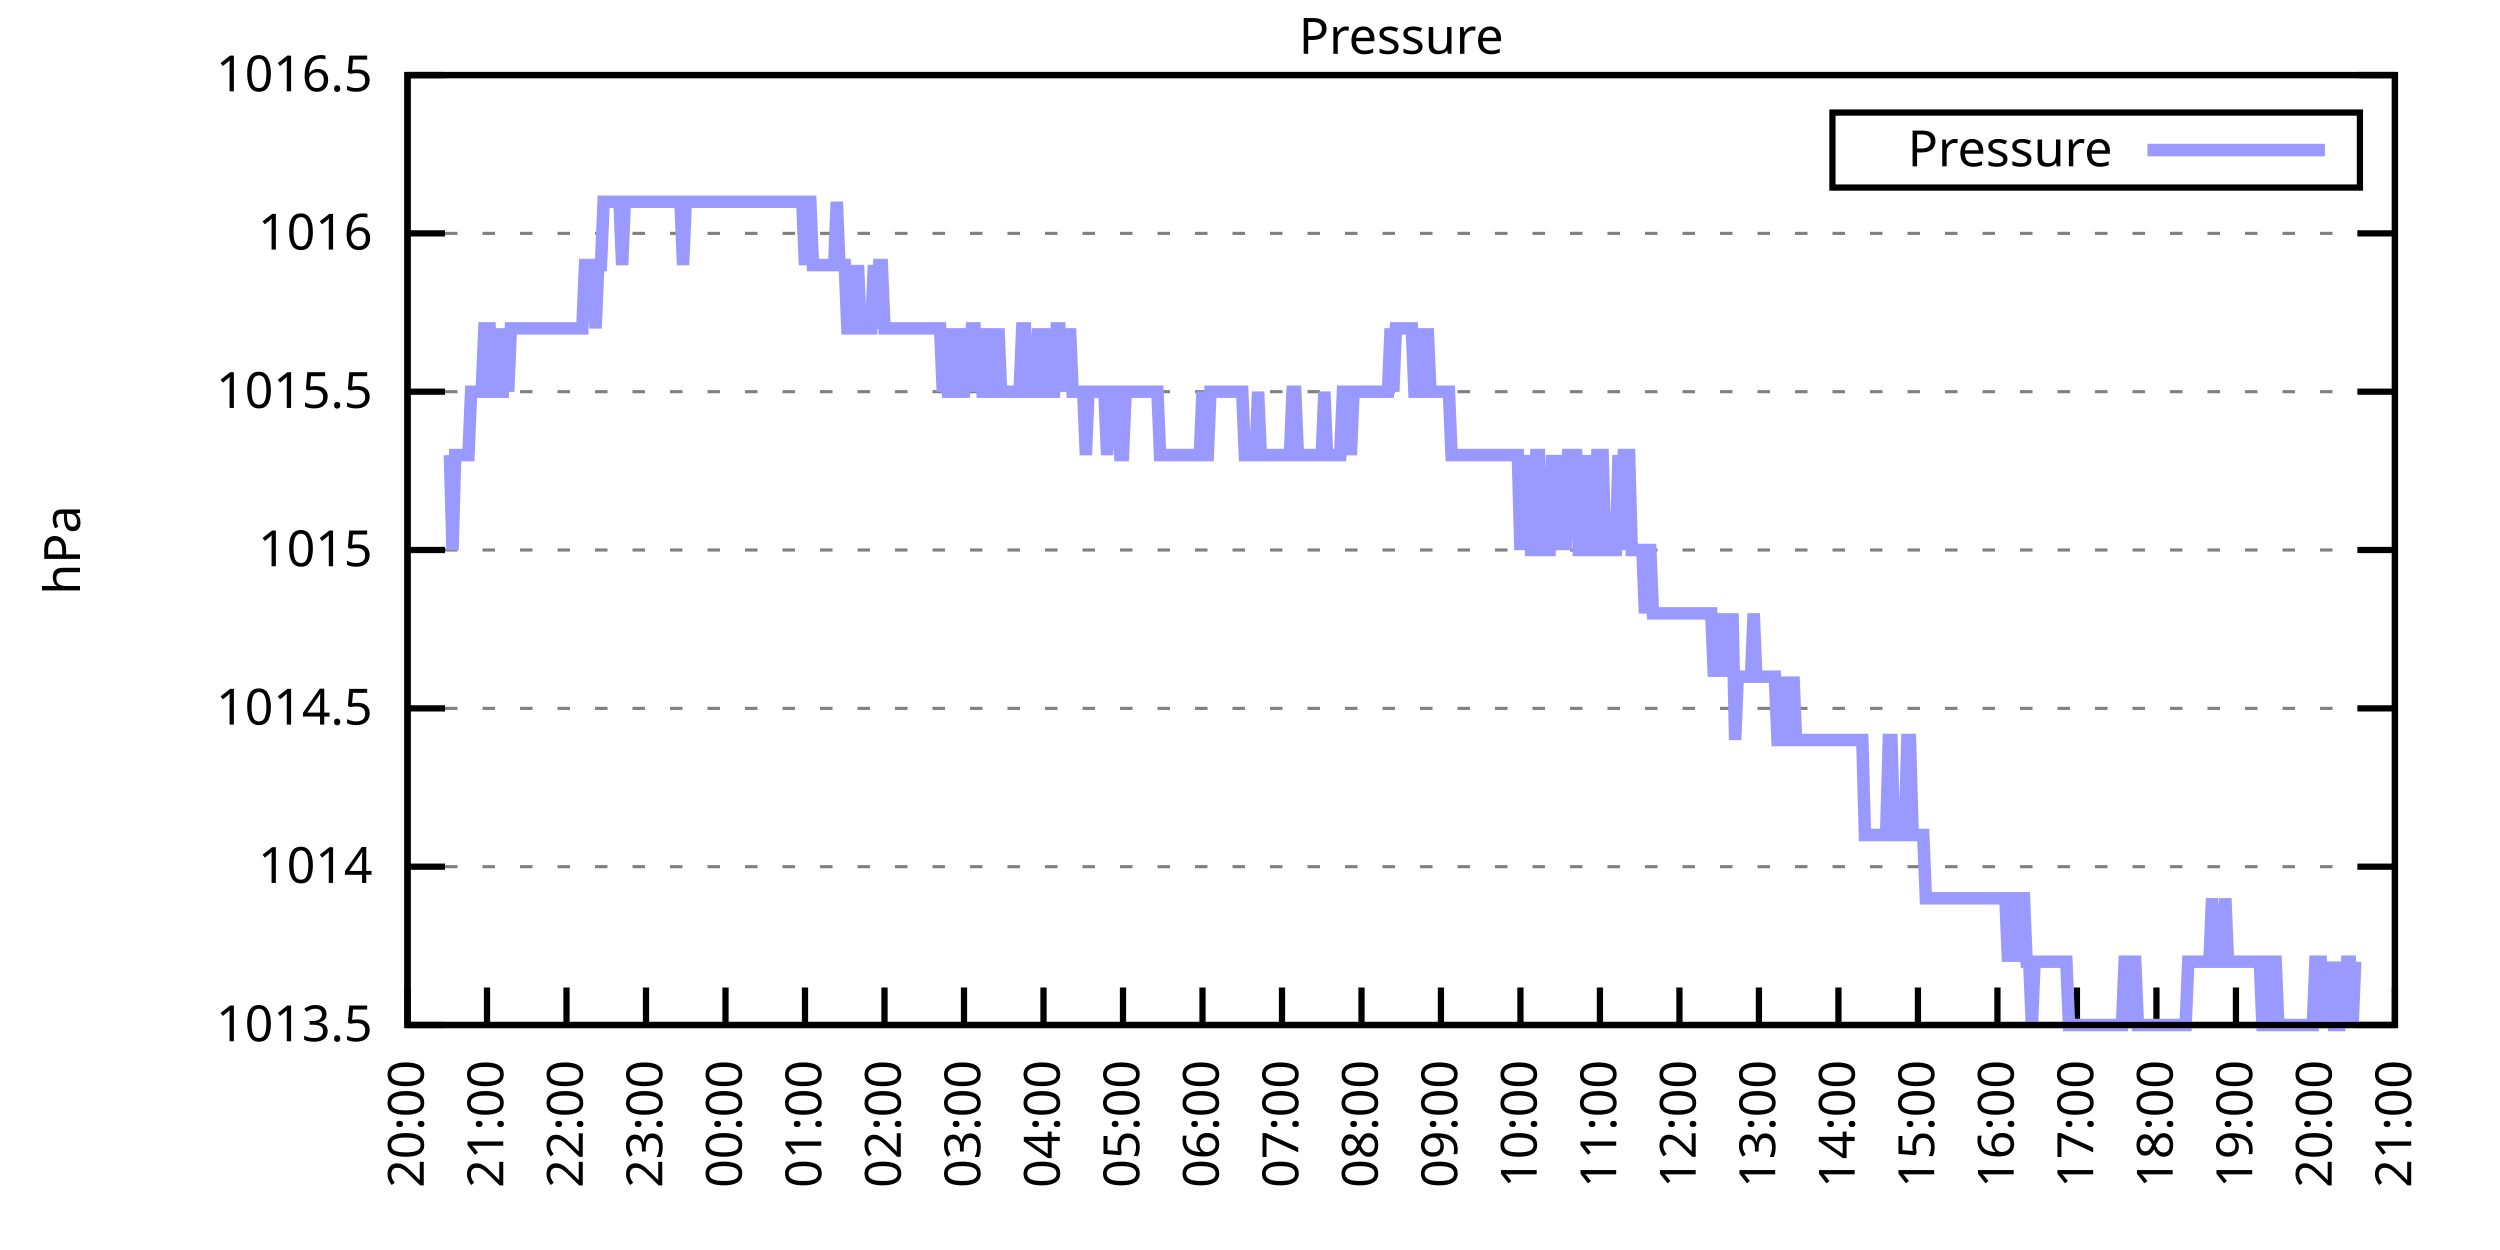
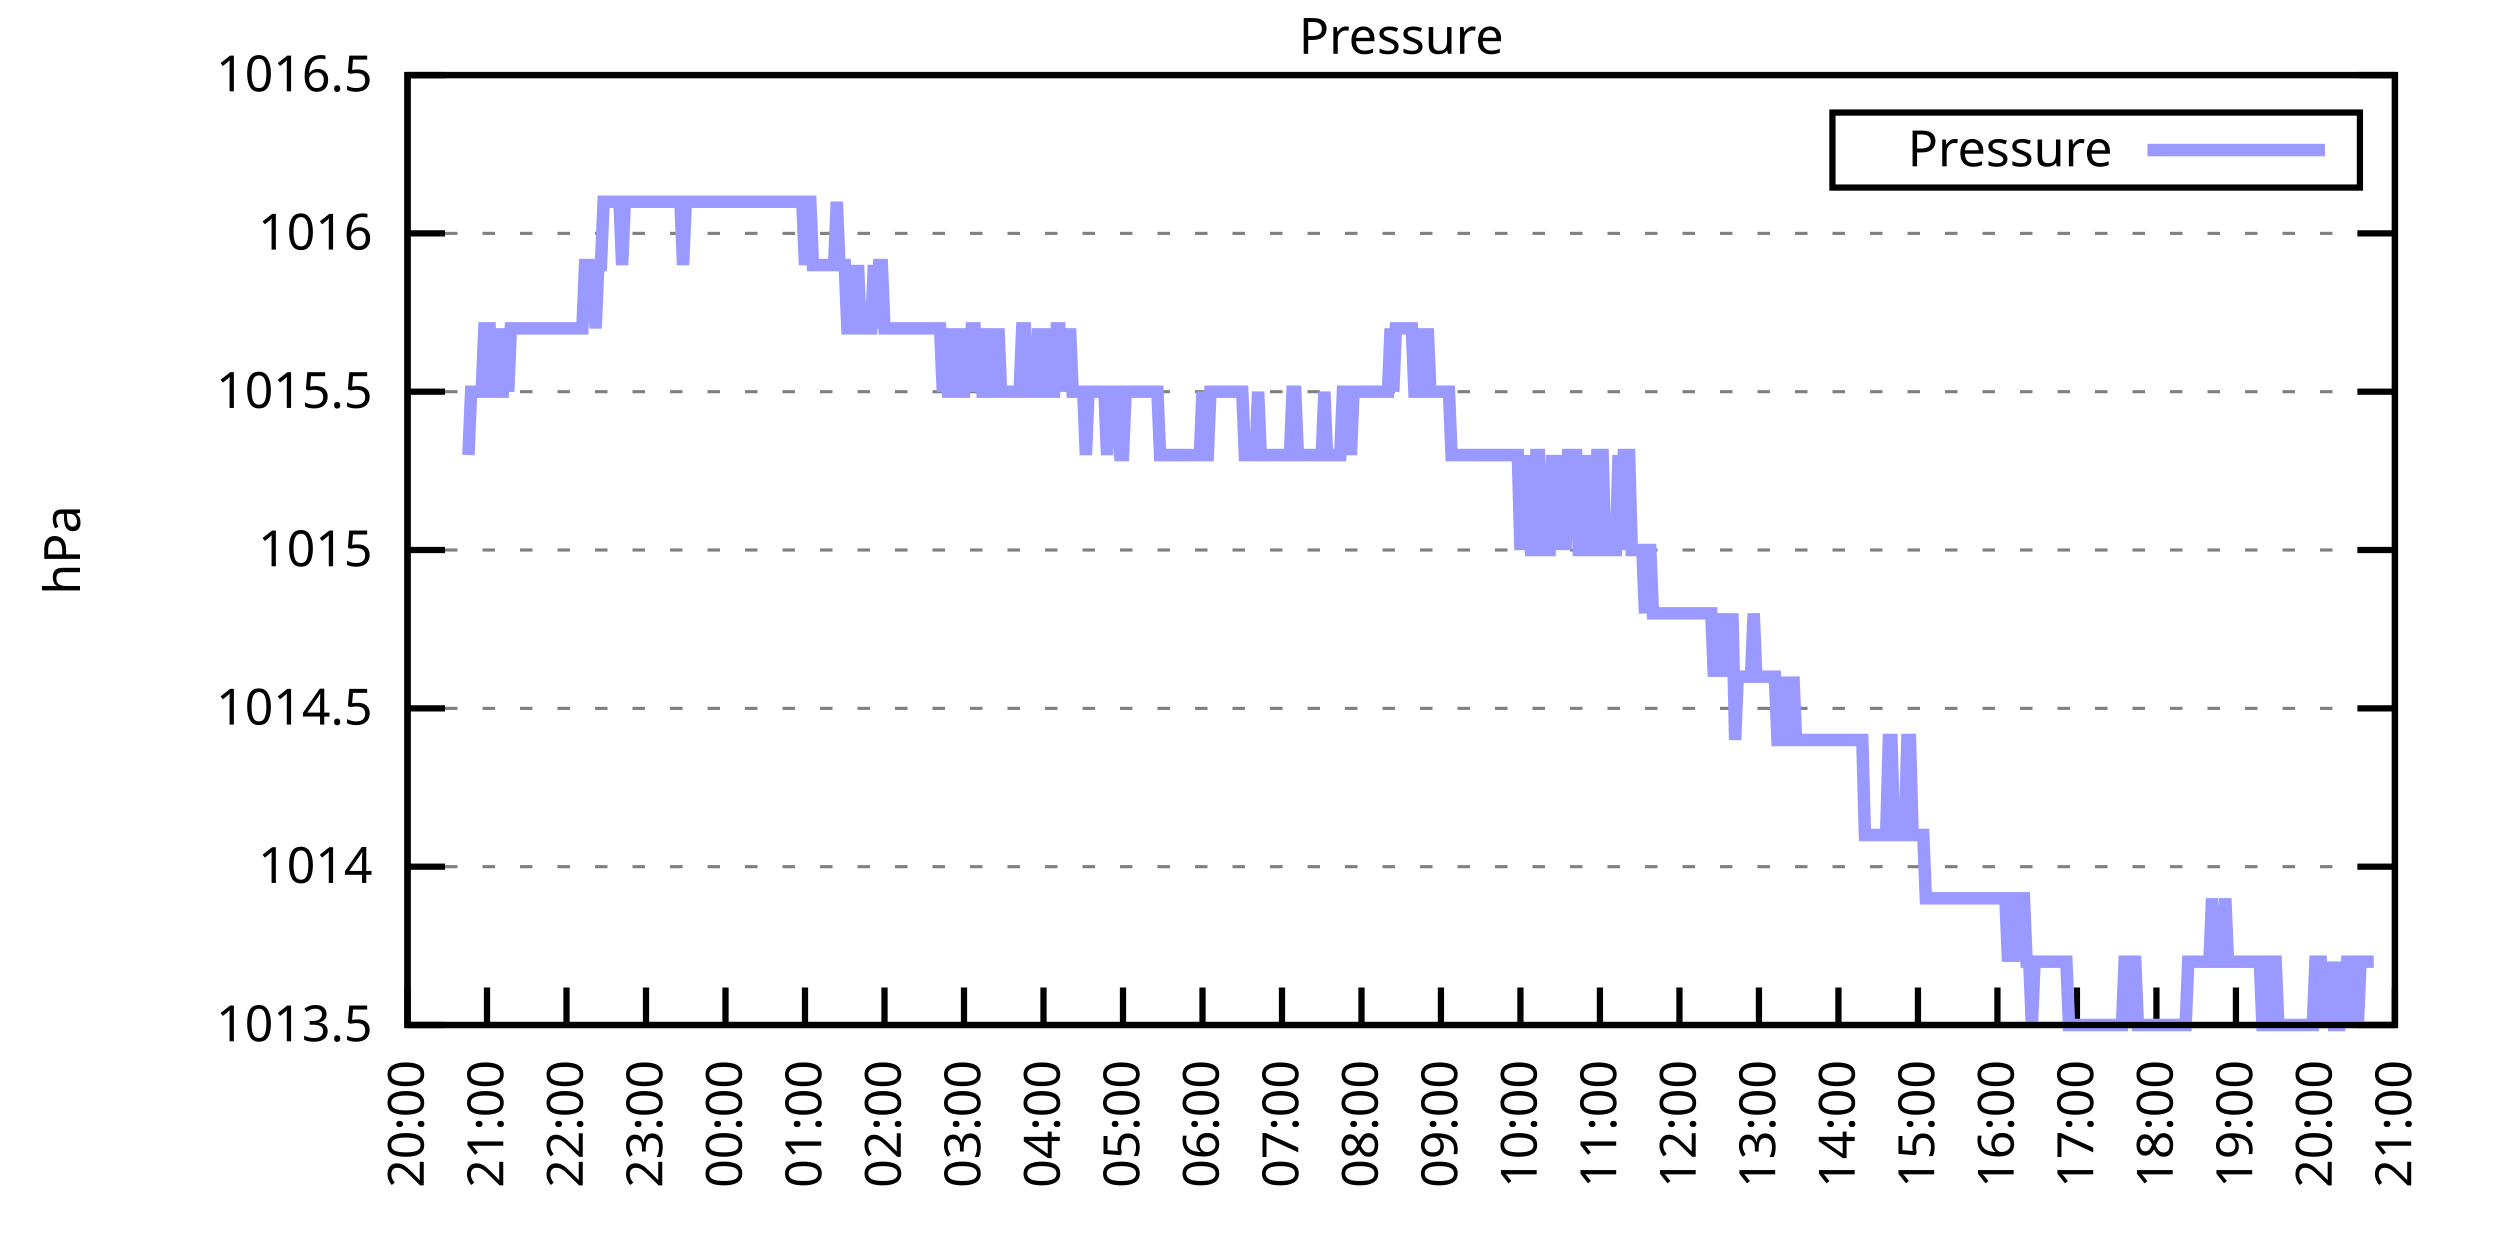
<svg xmlns="http://www.w3.org/2000/svg" xmlns:xlink="http://www.w3.org/1999/xlink" width="400" height="200" viewBox="0 0 400 200">
  <g id="gnuplot_canvas">
    <rect x="0" y="0" width="400" height="200" fill="none" />
    <defs>
      <circle id="gpDot" r="0.5" stroke-width="0.5" stroke="currentColor" />
      <path id="gpPt0" stroke-width="0.333" stroke="currentColor" d="M-1,0 h2 M0,-1 v2" />
      <path id="gpPt1" stroke-width="0.333" stroke="currentColor" d="M-1,-1 L1,1 M1,-1 L-1,1" />
      <path id="gpPt2" stroke-width="0.333" stroke="currentColor" d="M-1,0 L1,0 M0,-1 L0,1 M-1,-1 L1,1 M-1,1 L1,-1" />
      <rect id="gpPt3" stroke-width="0.333" stroke="currentColor" x="-1" y="-1" width="2" height="2" />
      <rect id="gpPt4" stroke-width="0.333" stroke="currentColor" fill="currentColor" x="-1" y="-1" width="2" height="2" />
      <circle id="gpPt5" stroke-width="0.333" stroke="currentColor" cx="0" cy="0" r="1" />
      <use xlink:href="#gpPt5" id="gpPt6" fill="currentColor" stroke="none" />
      <path id="gpPt7" stroke-width="0.333" stroke="currentColor" d="M0,-1.33 L-1.33,0.67 L1.33,0.67 z" />
      <use xlink:href="#gpPt7" id="gpPt8" fill="currentColor" stroke="none" />
      <use xlink:href="#gpPt7" id="gpPt9" stroke="currentColor" transform="rotate(180)" />
      <use xlink:href="#gpPt9" id="gpPt10" fill="currentColor" stroke="none" />
      <use xlink:href="#gpPt3" id="gpPt11" stroke="currentColor" transform="rotate(45)" />
      <use xlink:href="#gpPt11" id="gpPt12" fill="currentColor" stroke="none" />
      <path id="gpPt13" stroke-width="0.333" stroke="currentColor" d="M0,1.330 L1.265,0.411 L0.782,-1.067 L-0.782,-1.076 L-1.265,0.411 z" />
      <use xlink:href="#gpPt13" id="gpPt14" fill="currentColor" stroke="none" />
      <filter id="textbox" filterUnits="objectBoundingBox" x="0" y="0" height="1" width="1">
        <feFlood flood-color="white" flood-opacity="1" result="bgnd" />
        <feComposite in="SourceGraphic" in2="bgnd" operator="atop" />
      </filter>
      <filter id="greybox" filterUnits="objectBoundingBox" x="0" y="0" height="1" width="1">
        <feFlood flood-color="lightgrey" flood-opacity="1" result="grey" />
        <feComposite in="SourceGraphic" in2="grey" operator="atop" />
      </filter>
    </defs>
    <g fill="none" color="white" stroke="currentColor" stroke-width="1.00" stroke-linecap="butt" stroke-linejoin="miter">
</g>
    <g fill="none" color="black" stroke="currentColor" stroke-width="1.00" stroke-linecap="butt" stroke-linejoin="miter">
      <g stroke="none" shape-rendering="crispEdges">
        <polygon fill="rgb(255, 255, 255)" points="65.20,164.00 383.18,164.00 383.18,12.02 65.20,12.02 " />
      </g>
    </g>
    <g fill="none" color="black" stroke="currentColor" stroke-width="1.00" stroke-linecap="butt" stroke-linejoin="miter">
</g>
    <g fill="none" color="black" stroke="black" stroke-width="0.50" stroke-linecap="butt" stroke-linejoin="miter">
</g>
    <g fill="none" color="gray" stroke="currentColor" stroke-width="0.50" stroke-linecap="butt" stroke-linejoin="miter">
      <path stroke="gray" stroke-dasharray="2,4" class="gridline" d="M65.20,164.00 L383.19,164.00  " />
    </g>
    <g fill="none" color="gray" stroke="gray" stroke-width="1.00" stroke-linecap="butt" stroke-linejoin="miter">
</g>
    <g fill="none" color="black" stroke="currentColor" stroke-width="1.00" stroke-linecap="butt" stroke-linejoin="miter">
      <path stroke="black" d="M65.20,164.00 L71.20,164.00 M383.19,164.00 L377.19,164.00  " />
      <g transform="translate(59.60,166.60)" stroke="none" fill="black" font-family="Sans" font-size="8.00" text-anchor="end">
        <text>
          <tspan font-family="Sans"> 1013.5</tspan>
        </text>
      </g>
    </g>
    <g fill="none" color="black" stroke="currentColor" stroke-width="1.00" stroke-linecap="butt" stroke-linejoin="miter">
</g>
    <g fill="none" color="black" stroke="black" stroke-width="0.50" stroke-linecap="butt" stroke-linejoin="miter">
</g>
    <g fill="none" color="gray" stroke="currentColor" stroke-width="0.50" stroke-linecap="butt" stroke-linejoin="miter">
      <path stroke="gray" stroke-dasharray="2,4" class="gridline" d="M65.20,138.67 L383.19,138.67  " />
    </g>
    <g fill="none" color="gray" stroke="gray" stroke-width="1.00" stroke-linecap="butt" stroke-linejoin="miter">
</g>
    <g fill="none" color="black" stroke="currentColor" stroke-width="1.00" stroke-linecap="butt" stroke-linejoin="miter">
      <path stroke="black" d="M65.20,138.67 L71.20,138.67 M383.19,138.67 L377.19,138.67  " />
      <g transform="translate(59.60,141.27)" stroke="none" fill="black" font-family="Sans" font-size="8.00" text-anchor="end">
        <text>
          <tspan font-family="Sans"> 1014</tspan>
        </text>
      </g>
    </g>
    <g fill="none" color="black" stroke="currentColor" stroke-width="1.00" stroke-linecap="butt" stroke-linejoin="miter">
</g>
    <g fill="none" color="black" stroke="black" stroke-width="0.50" stroke-linecap="butt" stroke-linejoin="miter">
</g>
    <g fill="none" color="gray" stroke="currentColor" stroke-width="0.50" stroke-linecap="butt" stroke-linejoin="miter">
      <path stroke="gray" stroke-dasharray="2,4" class="gridline" d="M65.20,113.34 L383.19,113.34  " />
    </g>
    <g fill="none" color="gray" stroke="gray" stroke-width="1.00" stroke-linecap="butt" stroke-linejoin="miter">
</g>
    <g fill="none" color="black" stroke="currentColor" stroke-width="1.00" stroke-linecap="butt" stroke-linejoin="miter">
      <path stroke="black" d="M65.20,113.34 L71.20,113.34 M383.19,113.34 L377.19,113.34  " />
      <g transform="translate(59.60,115.94)" stroke="none" fill="black" font-family="Sans" font-size="8.00" text-anchor="end">
        <text>
          <tspan font-family="Sans"> 1014.5</tspan>
        </text>
      </g>
    </g>
    <g fill="none" color="black" stroke="currentColor" stroke-width="1.00" stroke-linecap="butt" stroke-linejoin="miter">
</g>
    <g fill="none" color="black" stroke="black" stroke-width="0.50" stroke-linecap="butt" stroke-linejoin="miter">
</g>
    <g fill="none" color="gray" stroke="currentColor" stroke-width="0.50" stroke-linecap="butt" stroke-linejoin="miter">
      <path stroke="gray" stroke-dasharray="2,4" class="gridline" d="M65.20,88.00 L383.19,88.00  " />
    </g>
    <g fill="none" color="gray" stroke="gray" stroke-width="1.00" stroke-linecap="butt" stroke-linejoin="miter">
</g>
    <g fill="none" color="black" stroke="currentColor" stroke-width="1.00" stroke-linecap="butt" stroke-linejoin="miter">
      <path stroke="black" d="M65.20,88.00 L71.20,88.00 M383.19,88.00 L377.19,88.00  " />
      <g transform="translate(59.60,90.60)" stroke="none" fill="black" font-family="Sans" font-size="8.00" text-anchor="end">
        <text>
          <tspan font-family="Sans"> 1015</tspan>
        </text>
      </g>
    </g>
    <g fill="none" color="black" stroke="currentColor" stroke-width="1.00" stroke-linecap="butt" stroke-linejoin="miter">
</g>
    <g fill="none" color="black" stroke="black" stroke-width="0.50" stroke-linecap="butt" stroke-linejoin="miter">
</g>
    <g fill="none" color="gray" stroke="currentColor" stroke-width="0.50" stroke-linecap="butt" stroke-linejoin="miter">
      <path stroke="gray" stroke-dasharray="2,4" class="gridline" d="M65.20,62.67 L383.19,62.67  " />
    </g>
    <g fill="none" color="gray" stroke="gray" stroke-width="1.00" stroke-linecap="butt" stroke-linejoin="miter">
</g>
    <g fill="none" color="black" stroke="currentColor" stroke-width="1.00" stroke-linecap="butt" stroke-linejoin="miter">
      <path stroke="black" d="M65.20,62.67 L71.20,62.67 M383.19,62.67 L377.19,62.67  " />
      <g transform="translate(59.60,65.27)" stroke="none" fill="black" font-family="Sans" font-size="8.00" text-anchor="end">
        <text>
          <tspan font-family="Sans"> 1015.5</tspan>
        </text>
      </g>
    </g>
    <g fill="none" color="black" stroke="currentColor" stroke-width="1.00" stroke-linecap="butt" stroke-linejoin="miter">
</g>
    <g fill="none" color="black" stroke="black" stroke-width="0.50" stroke-linecap="butt" stroke-linejoin="miter">
</g>
    <g fill="none" color="gray" stroke="currentColor" stroke-width="0.50" stroke-linecap="butt" stroke-linejoin="miter">
      <path stroke="gray" stroke-dasharray="2,4" class="gridline" d="M65.20,37.34 L383.19,37.34  " />
    </g>
    <g fill="none" color="gray" stroke="gray" stroke-width="1.00" stroke-linecap="butt" stroke-linejoin="miter">
</g>
    <g fill="none" color="black" stroke="currentColor" stroke-width="1.00" stroke-linecap="butt" stroke-linejoin="miter">
      <path stroke="black" d="M65.20,37.34 L71.20,37.34 M383.19,37.34 L377.19,37.34  " />
      <g transform="translate(59.60,39.94)" stroke="none" fill="black" font-family="Sans" font-size="8.00" text-anchor="end">
        <text>
          <tspan font-family="Sans"> 1016</tspan>
        </text>
      </g>
    </g>
    <g fill="none" color="black" stroke="currentColor" stroke-width="1.00" stroke-linecap="butt" stroke-linejoin="miter">
</g>
    <g fill="none" color="black" stroke="black" stroke-width="0.50" stroke-linecap="butt" stroke-linejoin="miter">
</g>
    <g fill="none" color="gray" stroke="currentColor" stroke-width="0.50" stroke-linecap="butt" stroke-linejoin="miter">
      <path stroke="gray" stroke-dasharray="2,4" class="gridline" d="M65.20,12.01 L383.19,12.01  " />
    </g>
    <g fill="none" color="gray" stroke="gray" stroke-width="1.00" stroke-linecap="butt" stroke-linejoin="miter">
</g>
    <g fill="none" color="black" stroke="currentColor" stroke-width="1.00" stroke-linecap="butt" stroke-linejoin="miter">
      <path stroke="black" d="M65.20,12.01 L71.20,12.01 M383.19,12.01 L377.19,12.01  " />
      <g transform="translate(59.60,14.61)" stroke="none" fill="black" font-family="Sans" font-size="8.00" text-anchor="end">
        <text>
          <tspan font-family="Sans"> 1016.5</tspan>
        </text>
      </g>
    </g>
    <g fill="none" color="black" stroke="currentColor" stroke-width="1.00" stroke-linecap="butt" stroke-linejoin="miter">
      <path stroke="black" d="M65.20,164.00 L65.20,158.00  " />
      <g transform="translate(67.80,169.60) rotate(270.00)" stroke="none" fill="black" font-family="Sans" font-size="8.00" text-anchor="end">
        <text>
          <tspan font-family="Sans">20:00</tspan>
        </text>
      </g>
    </g>
    <g fill="none" color="black" stroke="currentColor" stroke-width="1.00" stroke-linecap="butt" stroke-linejoin="miter">
      <path stroke="black" d="M77.92,164.00 L77.92,158.00  " />
      <g transform="translate(80.52,169.60) rotate(270.00)" stroke="none" fill="black" font-family="Sans" font-size="8.00" text-anchor="end">
        <text>
          <tspan font-family="Sans">21:00</tspan>
        </text>
      </g>
    </g>
    <g fill="none" color="black" stroke="currentColor" stroke-width="1.00" stroke-linecap="butt" stroke-linejoin="miter">
      <path stroke="black" d="M90.64,164.00 L90.64,158.00  " />
      <g transform="translate(93.24,169.60) rotate(270.00)" stroke="none" fill="black" font-family="Sans" font-size="8.00" text-anchor="end">
        <text>
          <tspan font-family="Sans">22:00</tspan>
        </text>
      </g>
    </g>
    <g fill="none" color="black" stroke="currentColor" stroke-width="1.00" stroke-linecap="butt" stroke-linejoin="miter">
      <path stroke="black" d="M103.36,164.00 L103.36,158.00  " />
      <g transform="translate(105.96,169.60) rotate(270.00)" stroke="none" fill="black" font-family="Sans" font-size="8.00" text-anchor="end">
        <text>
          <tspan font-family="Sans">23:00</tspan>
        </text>
      </g>
    </g>
    <g fill="none" color="black" stroke="currentColor" stroke-width="1.00" stroke-linecap="butt" stroke-linejoin="miter">
      <path stroke="black" d="M116.08,164.00 L116.08,158.00  " />
      <g transform="translate(118.68,169.60) rotate(270.00)" stroke="none" fill="black" font-family="Sans" font-size="8.00" text-anchor="end">
        <text>
          <tspan font-family="Sans">00:00</tspan>
        </text>
      </g>
    </g>
    <g fill="none" color="black" stroke="currentColor" stroke-width="1.00" stroke-linecap="butt" stroke-linejoin="miter">
      <path stroke="black" d="M128.80,164.00 L128.80,158.00  " />
      <g transform="translate(131.40,169.60) rotate(270.00)" stroke="none" fill="black" font-family="Sans" font-size="8.00" text-anchor="end">
        <text>
          <tspan font-family="Sans">01:00</tspan>
        </text>
      </g>
    </g>
    <g fill="none" color="black" stroke="currentColor" stroke-width="1.00" stroke-linecap="butt" stroke-linejoin="miter">
      <path stroke="black" d="M141.52,164.00 L141.52,158.00  " />
      <g transform="translate(144.12,169.60) rotate(270.00)" stroke="none" fill="black" font-family="Sans" font-size="8.00" text-anchor="end">
        <text>
          <tspan font-family="Sans">02:00</tspan>
        </text>
      </g>
    </g>
    <g fill="none" color="black" stroke="currentColor" stroke-width="1.00" stroke-linecap="butt" stroke-linejoin="miter">
      <path stroke="black" d="M154.24,164.00 L154.24,158.00  " />
      <g transform="translate(156.84,169.60) rotate(270.00)" stroke="none" fill="black" font-family="Sans" font-size="8.00" text-anchor="end">
        <text>
          <tspan font-family="Sans">03:00</tspan>
        </text>
      </g>
    </g>
    <g fill="none" color="black" stroke="currentColor" stroke-width="1.00" stroke-linecap="butt" stroke-linejoin="miter">
      <path stroke="black" d="M166.96,164.00 L166.96,158.00  " />
      <g transform="translate(169.56,169.60) rotate(270.00)" stroke="none" fill="black" font-family="Sans" font-size="8.00" text-anchor="end">
        <text>
          <tspan font-family="Sans">04:00</tspan>
        </text>
      </g>
    </g>
    <g fill="none" color="black" stroke="currentColor" stroke-width="1.00" stroke-linecap="butt" stroke-linejoin="miter">
      <path stroke="black" d="M179.68,164.00 L179.68,158.00  " />
      <g transform="translate(182.28,169.60) rotate(270.00)" stroke="none" fill="black" font-family="Sans" font-size="8.00" text-anchor="end">
        <text>
          <tspan font-family="Sans">05:00</tspan>
        </text>
      </g>
    </g>
    <g fill="none" color="black" stroke="currentColor" stroke-width="1.00" stroke-linecap="butt" stroke-linejoin="miter">
      <path stroke="black" d="M192.40,164.00 L192.40,158.00  " />
      <g transform="translate(195.00,169.60) rotate(270.00)" stroke="none" fill="black" font-family="Sans" font-size="8.00" text-anchor="end">
        <text>
          <tspan font-family="Sans">06:00</tspan>
        </text>
      </g>
    </g>
    <g fill="none" color="black" stroke="currentColor" stroke-width="1.00" stroke-linecap="butt" stroke-linejoin="miter">
      <path stroke="black" d="M205.12,164.00 L205.12,158.00  " />
      <g transform="translate(207.72,169.60) rotate(270.00)" stroke="none" fill="black" font-family="Sans" font-size="8.00" text-anchor="end">
        <text>
          <tspan font-family="Sans">07:00</tspan>
        </text>
      </g>
    </g>
    <g fill="none" color="black" stroke="currentColor" stroke-width="1.00" stroke-linecap="butt" stroke-linejoin="miter">
      <path stroke="black" d="M217.84,164.00 L217.84,158.00  " />
      <g transform="translate(220.44,169.60) rotate(270.00)" stroke="none" fill="black" font-family="Sans" font-size="8.00" text-anchor="end">
        <text>
          <tspan font-family="Sans">08:00</tspan>
        </text>
      </g>
    </g>
    <g fill="none" color="black" stroke="currentColor" stroke-width="1.00" stroke-linecap="butt" stroke-linejoin="miter">
      <path stroke="black" d="M230.55,164.00 L230.55,158.00  " />
      <g transform="translate(233.15,169.60) rotate(270.00)" stroke="none" fill="black" font-family="Sans" font-size="8.00" text-anchor="end">
        <text>
          <tspan font-family="Sans">09:00</tspan>
        </text>
      </g>
    </g>
    <g fill="none" color="black" stroke="currentColor" stroke-width="1.00" stroke-linecap="butt" stroke-linejoin="miter">
      <path stroke="black" d="M243.27,164.00 L243.27,158.00  " />
      <g transform="translate(245.87,169.60) rotate(270.00)" stroke="none" fill="black" font-family="Sans" font-size="8.00" text-anchor="end">
        <text>
          <tspan font-family="Sans">10:00</tspan>
        </text>
      </g>
    </g>
    <g fill="none" color="black" stroke="currentColor" stroke-width="1.00" stroke-linecap="butt" stroke-linejoin="miter">
      <path stroke="black" d="M255.99,164.00 L255.99,158.00  " />
      <g transform="translate(258.59,169.60) rotate(270.00)" stroke="none" fill="black" font-family="Sans" font-size="8.00" text-anchor="end">
        <text>
          <tspan font-family="Sans">11:00</tspan>
        </text>
      </g>
    </g>
    <g fill="none" color="black" stroke="currentColor" stroke-width="1.00" stroke-linecap="butt" stroke-linejoin="miter">
      <path stroke="black" d="M268.71,164.00 L268.71,158.00  " />
      <g transform="translate(271.31,169.60) rotate(270.00)" stroke="none" fill="black" font-family="Sans" font-size="8.00" text-anchor="end">
        <text>
          <tspan font-family="Sans">12:00</tspan>
        </text>
      </g>
    </g>
    <g fill="none" color="black" stroke="currentColor" stroke-width="1.00" stroke-linecap="butt" stroke-linejoin="miter">
      <path stroke="black" d="M281.43,164.00 L281.43,158.00  " />
      <g transform="translate(284.03,169.60) rotate(270.00)" stroke="none" fill="black" font-family="Sans" font-size="8.00" text-anchor="end">
        <text>
          <tspan font-family="Sans">13:00</tspan>
        </text>
      </g>
    </g>
    <g fill="none" color="black" stroke="currentColor" stroke-width="1.00" stroke-linecap="butt" stroke-linejoin="miter">
      <path stroke="black" d="M294.15,164.00 L294.15,158.00  " />
      <g transform="translate(296.75,169.60) rotate(270.00)" stroke="none" fill="black" font-family="Sans" font-size="8.00" text-anchor="end">
        <text>
          <tspan font-family="Sans">14:00</tspan>
        </text>
      </g>
    </g>
    <g fill="none" color="black" stroke="currentColor" stroke-width="1.00" stroke-linecap="butt" stroke-linejoin="miter">
      <path stroke="black" d="M306.87,164.00 L306.87,158.00  " />
      <g transform="translate(309.47,169.60) rotate(270.00)" stroke="none" fill="black" font-family="Sans" font-size="8.00" text-anchor="end">
        <text>
          <tspan font-family="Sans">15:00</tspan>
        </text>
      </g>
    </g>
    <g fill="none" color="black" stroke="currentColor" stroke-width="1.00" stroke-linecap="butt" stroke-linejoin="miter">
      <path stroke="black" d="M319.59,164.00 L319.59,158.00  " />
      <g transform="translate(322.19,169.60) rotate(270.00)" stroke="none" fill="black" font-family="Sans" font-size="8.00" text-anchor="end">
        <text>
          <tspan font-family="Sans">16:00</tspan>
        </text>
      </g>
    </g>
    <g fill="none" color="black" stroke="currentColor" stroke-width="1.00" stroke-linecap="butt" stroke-linejoin="miter">
      <path stroke="black" d="M332.31,164.00 L332.31,158.00  " />
      <g transform="translate(334.91,169.60) rotate(270.00)" stroke="none" fill="black" font-family="Sans" font-size="8.00" text-anchor="end">
        <text>
          <tspan font-family="Sans">17:00</tspan>
        </text>
      </g>
    </g>
    <g fill="none" color="black" stroke="currentColor" stroke-width="1.00" stroke-linecap="butt" stroke-linejoin="miter">
      <path stroke="black" d="M345.03,164.00 L345.03,158.00  " />
      <g transform="translate(347.63,169.60) rotate(270.00)" stroke="none" fill="black" font-family="Sans" font-size="8.00" text-anchor="end">
        <text>
          <tspan font-family="Sans">18:00</tspan>
        </text>
      </g>
    </g>
    <g fill="none" color="black" stroke="currentColor" stroke-width="1.00" stroke-linecap="butt" stroke-linejoin="miter">
      <path stroke="black" d="M357.75,164.00 L357.75,158.00  " />
      <g transform="translate(360.35,169.60) rotate(270.00)" stroke="none" fill="black" font-family="Sans" font-size="8.00" text-anchor="end">
        <text>
          <tspan font-family="Sans">19:00</tspan>
        </text>
      </g>
    </g>
    <g fill="none" color="black" stroke="currentColor" stroke-width="1.00" stroke-linecap="butt" stroke-linejoin="miter">
      <path stroke="black" d="M370.47,164.00 L370.47,158.00  " />
      <g transform="translate(373.07,169.60) rotate(270.00)" stroke="none" fill="black" font-family="Sans" font-size="8.00" text-anchor="end">
        <text>
          <tspan font-family="Sans">20:00</tspan>
        </text>
      </g>
    </g>
    <g fill="none" color="black" stroke="currentColor" stroke-width="1.00" stroke-linecap="butt" stroke-linejoin="miter">
      <path stroke="black" d="M383.19,164.00 L383.19,158.00  " />
      <g transform="translate(385.79,169.60) rotate(270.00)" stroke="none" fill="black" font-family="Sans" font-size="8.00" text-anchor="end">
        <text>
          <tspan font-family="Sans">21:00</tspan>
        </text>
      </g>
    </g>
    <g fill="none" color="black" stroke="currentColor" stroke-width="1.00" stroke-linecap="butt" stroke-linejoin="miter">
</g>
    <g fill="none" color="black" stroke="currentColor" stroke-width="1.00" stroke-linecap="butt" stroke-linejoin="miter">
      <path stroke="black" d="M65.20,12.01 L65.20,164.00 L383.19,164.00 L383.19,12.01 L65.20,12.01 Z  " />
    </g>
    <g fill="none" color="black" stroke="currentColor" stroke-width="1.00" stroke-linecap="butt" stroke-linejoin="miter">
</g>
    <g fill="none" color="black" stroke="currentColor" stroke-width="1.00" stroke-linecap="butt" stroke-linejoin="miter">
      <path stroke="black" d="M293.19,30.01 L293.19,18.01 L377.59,18.01 L377.59,30.01 L293.19,30.01 Z  " />
    </g>
    <g id="Pressure_plot_1">
      <g fill="none" color="white" stroke="black" stroke-width="2.00" stroke-linecap="butt" stroke-linejoin="miter">
</g>
      <g fill="none" color="black" stroke="currentColor" stroke-width="2.00" stroke-linecap="butt" stroke-linejoin="miter">
        <g transform="translate(337.99,26.61)" stroke="none" fill="black" font-family="Sans" font-size="8.00" text-anchor="end">
          <text>
            <tspan font-family="Sans">Pressure</tspan>
          </text>
        </g>
      </g>
      <g fill="none" color="black" stroke="currentColor" stroke-width="2.00" stroke-linecap="butt" stroke-linejoin="miter">
-         <path stroke="rgb(153, 153, 255)" d="M343.59,24.01 L371.99,24.01 M71.98,72.81 L72.41,88.00 L72.83,72.81 L73.26,72.81 L73.68,72.81 L74.10,72.81   L74.53,72.81 L74.95,72.81 L75.38,62.67 L75.80,62.67 L76.22,62.67 L76.65,62.67 L77.07,62.67 L77.50,52.54   L77.92,52.54 L78.34,52.54 L78.77,62.67 L79.19,62.67 L79.62,52.54 L80.04,62.67 L80.46,62.67 L80.89,52.54   L81.31,62.67 L81.74,52.54 L82.16,52.54 L82.58,52.54 L83.01,52.54 L83.43,52.54 L83.86,52.54 L84.28,52.54   L84.70,52.54 L85.13,52.54 L85.55,52.54 L85.98,52.54 L86.40,52.54 L86.82,52.54 L87.25,52.54 L87.67,52.54   L88.10,52.54 L88.52,52.54 L88.94,52.54 L89.37,52.54 L89.79,52.54 L90.22,52.54 L90.64,52.54 L91.06,52.54   L91.49,52.54 L91.91,52.54 L92.34,52.54 L92.76,52.54 L93.18,52.54 L93.61,42.41 L94.03,42.41 L94.46,42.41   L94.88,42.41 L95.30,52.54 L95.73,42.41 L96.15,42.41 L96.58,32.28 L97.00,32.28 L97.42,32.28 L97.85,32.28   L98.27,32.28 L98.69,32.28 L99.12,32.28 L99.54,42.41 L99.97,32.28 L100.39,32.28 L100.81,32.28 L101.24,32.28   L101.66,32.28 L102.09,32.28 L102.51,32.28 L102.93,32.28 L103.36,32.28 L103.78,32.28 L104.21,32.28 L104.63,32.28   L105.05,32.28 L105.48,32.28 L105.90,32.28 L106.33,32.28 L106.75,32.28 L107.17,32.28 L107.60,32.28 L108.02,32.28   L108.45,32.28 L108.87,32.28 L109.29,42.41 L109.72,32.28 L110.14,32.28 L110.57,32.28 L110.99,32.28 L111.41,32.28   L111.84,32.28 L112.26,32.28 L112.69,32.28 L113.11,32.28 L113.53,32.28 L113.96,32.28 L114.38,32.28 L114.81,32.28   L115.23,32.28 L115.65,32.28 L116.08,32.28 L116.50,32.28 L116.93,32.28 L117.35,32.28 L117.77,32.28 L118.20,32.28   L118.62,32.28 L119.05,32.28 L119.47,32.28 L119.89,32.28 L120.32,32.28 L120.74,32.28 L121.17,32.28 L121.59,32.28   L122.01,32.28 L122.44,32.28 L122.86,32.28 L123.29,32.28 L123.71,32.28 L124.13,32.28 L124.56,32.28 L124.98,32.28   L125.41,32.28 L125.83,32.28 L126.25,32.28 L126.68,32.28 L127.10,32.28 L127.53,32.28 L127.95,32.28 L128.37,32.28   L128.80,42.41 L129.22,32.28 L129.65,32.28 L130.07,42.41 L130.49,42.41 L130.92,42.41 L131.34,42.41 L131.77,42.41   L132.19,42.41 L132.61,42.41 L133.04,42.41 L133.46,42.41 L133.89,32.28 L134.31,42.41 L134.73,42.41 L135.16,42.41   L135.58,52.54 L136.01,52.54 L136.43,42.41 L136.85,52.54 L137.28,42.41 L137.70,52.54 L138.13,52.54 L138.55,52.54   L138.97,52.54 L139.40,52.54 L139.82,42.41 L140.25,52.54 L140.67,42.41 L141.09,42.41 L141.52,52.54 L141.94,52.54   L142.37,52.54 L142.79,52.54 L143.21,52.54 L143.64,52.54 L144.06,52.54 L144.49,52.54 L144.91,52.54 L145.33,52.54   L145.76,52.54 L146.18,52.54 L146.61,52.54 L147.03,52.54 L147.45,52.54 L147.88,52.54 L148.30,52.54 L148.73,52.54   L149.15,52.54 L149.57,52.54 L150.00,52.54 L150.42,52.54 L150.85,62.67 L151.27,52.54 L151.69,62.67 L152.12,62.67   L152.54,62.67 L152.97,52.54 L153.39,62.67 L153.81,62.67 L154.24,62.67 L154.66,52.54 L155.09,62.67 L155.51,52.54   L155.93,52.54 L156.36,62.67 L156.78,52.54 L157.21,62.67 L157.63,62.67 L158.05,62.67 L158.48,52.54 L158.90,62.67   L159.33,62.67 L159.75,52.54 L160.17,62.67 L160.60,62.67 L161.02,62.67 L161.44,62.67 L161.87,62.67 L162.29,62.67   L162.72,62.67 L163.14,62.67 L163.56,52.54 L163.99,52.54 L164.41,62.67 L164.84,62.67 L165.26,62.67 L165.68,62.67   L166.11,52.54 L166.53,62.67 L166.96,62.67 L167.38,52.54 L167.80,62.67 L168.23,62.67 L168.65,62.67 L169.08,52.54   L169.50,52.54 L169.92,62.67 L170.35,52.54 L170.77,62.67 L171.20,52.54 L171.62,62.67 L172.04,62.67 L172.47,62.67   L172.89,62.67 L173.32,62.67 L173.74,72.81 L174.16,62.67 L174.59,62.67 L175.01,62.67 L175.44,62.67 L175.86,62.67   L176.28,62.67 L176.71,62.67 L177.13,72.81 L177.56,62.67 L177.98,62.67 L178.40,62.67 L178.83,62.67 L179.25,72.81   L179.68,72.81 L180.10,62.67 L180.52,62.67 L180.95,62.67 L181.37,62.67 L181.80,62.67 L182.22,62.67 L182.64,62.67   L183.07,62.67 L183.49,62.67 L183.92,62.67 L184.34,62.67 L184.76,62.67 L185.19,62.67 L185.61,72.81 L186.04,72.81   L186.46,72.81 L186.88,72.81 L187.31,72.81 L187.73,72.81 L188.16,72.81 L188.58,72.81 L189.00,72.81 L189.43,72.81   L189.85,72.81 L190.28,72.81 L190.70,72.81 L191.12,72.81 L191.55,72.81 L191.97,72.81 L192.40,62.67 L192.82,72.81   L193.24,72.81 L193.67,62.67 L194.09,62.67 L194.52,62.67 L194.94,62.67 L195.36,62.67 L195.79,62.67 L196.21,62.67   L196.64,62.67 L197.06,62.67 L197.48,62.67 L197.91,62.67 L198.33,62.67 L198.76,62.67 L199.18,72.81 L199.60,72.81   L200.03,72.81 L200.45,72.81 L200.88,72.81 L201.30,62.67 L201.72,72.81 L202.15,72.81 L202.57,72.81 L203.00,72.81   L203.42,72.81 L203.84,72.81 L204.27,72.81 L204.69,72.81 L205.12,72.81 L205.54,72.81 L205.96,72.81 L206.39,72.81   L206.81,62.67 L207.24,62.67 L207.66,72.81 L208.08,72.81 L208.51,72.81 L208.93,72.81 L209.36,72.81 L209.78,72.81   L210.20,72.81 L210.63,72.81 L211.05,72.81 L211.48,72.81 L211.90,62.67 L212.32,72.81 L212.75,72.81 L213.17,72.81   L213.60,72.81 L214.02,72.81 L214.44,72.81 L214.87,62.67 L215.29,62.67 L215.72,62.67 L216.14,72.81 L216.56,62.67   L216.99,62.67 L217.41,62.67 L217.84,62.67 L218.26,62.67 L218.68,62.67 L219.11,62.67 L219.53,62.67 L219.96,62.67   L220.38,62.67 L220.80,62.67 L221.23,62.67 L221.65,62.67 L222.08,62.67 L222.50,52.54 L222.92,62.67 L223.35,52.54   L223.77,52.54 L224.20,52.54 L224.62,52.54 L225.04,52.54 L225.47,52.54 L225.89,52.54 L226.31,62.67 L226.74,62.67   L227.16,52.54 L227.59,62.67 L228.01,62.67 L228.43,52.54 L228.86,62.67 L229.28,62.67 L229.71,62.67 L230.13,62.67   L230.55,62.67 L230.98,62.67 L231.40,62.67 L231.83,62.67 L232.25,72.81 L232.67,72.81 L233.10,72.81 L233.52,72.81   L233.95,72.81 L234.37,72.81 L234.79,72.81 L235.22,72.81 L235.64,72.81 L236.07,72.81 L236.49,72.81 L236.91,72.81   L237.34,72.81 L237.76,72.81 L238.19,72.81 L238.61,72.81 L239.03,72.81 L239.46,72.81 L239.88,72.81 L240.31,72.81   L240.73,72.81 L241.15,72.81 L241.58,72.81 L242.00,72.81 L242.43,72.81 L242.85,72.81 L243.27,88.00 L243.70,72.81   L244.12,88.00 L244.55,72.81 L244.97,88.00 L245.39,88.00 L245.82,72.81 L246.24,72.81 L246.67,88.00 L247.09,88.00   L247.51,88.00 L247.94,88.00 L248.36,72.81 L248.79,88.00 L249.21,72.81 L249.63,88.00 L250.06,72.81 L250.48,88.00   L250.91,72.81 L251.33,72.81 L251.75,72.81 L252.18,72.81 L252.60,88.00 L253.03,88.00 L253.45,88.00 L253.87,72.81   L254.30,88.00 L254.72,88.00 L255.15,88.00 L255.57,72.81 L255.99,72.81 L256.42,72.81 L256.84,88.00 L257.27,88.00   L257.69,88.00 L258.11,88.00 L258.54,88.00 L258.96,72.81 L259.39,88.00 L259.81,72.81 L260.23,72.81 L260.66,72.81   L261.08,88.00 L261.51,88.00 L261.93,88.00 L262.35,88.00 L262.78,88.00 L263.20,98.14 L263.63,88.00 L264.05,88.00   L264.47,98.14 L264.90,98.14 L265.32,98.14 L265.75,98.14 L266.17,98.14 L266.59,98.14 L267.02,98.14 L267.44,98.14   L267.87,98.14 L268.29,98.14 L268.71,98.14 L269.14,98.14 L269.56,98.14 L269.99,98.14 L270.41,98.14 L270.83,98.14   L271.26,98.14 L271.68,98.14 L272.11,98.14 L272.53,98.14 L272.95,98.14 L273.38,98.14 L273.80,98.14 L274.23,108.27   L274.65,98.14 L275.07,108.27 L275.50,98.14 L275.92,108.27 L276.35,98.14 L276.77,108.27 L277.19,98.14 L277.62,118.40   L278.04,108.27 L278.47,108.27 L278.89,108.27 L279.31,108.27 L279.74,108.27 L280.16,108.27 L280.59,98.14 L281.01,108.27   L281.43,108.27 L281.86,108.27 L282.28,108.27 L282.71,108.27 L283.13,108.27 L283.55,108.27 L283.98,108.27 L284.40,118.40   L284.83,118.40 L285.25,118.40 L285.67,108.27 L286.10,118.40 L286.52,118.40 L286.95,108.27 L287.37,118.40 L287.79,118.40   L288.22,118.40 L288.64,118.40 L289.06,118.40 L289.49,118.40 L289.91,118.40 L290.34,118.40 L290.76,118.40 L291.18,118.40   L291.61,118.40 L292.03,118.40 L292.46,118.40 L292.88,118.40 L293.30,118.40 L293.73,118.40 L294.15,118.40 L294.58,118.40   L295.00,118.40 L295.42,118.40 L295.85,118.40 L296.27,118.40 L296.70,118.40 L297.12,118.40 L297.54,118.40 L297.97,118.40   L298.39,133.60 L298.82,133.60 L299.24,133.60 L299.66,133.60 L300.09,133.60 L300.51,133.60 L300.94,133.60 L301.36,133.60   L301.78,133.60 L302.21,118.40 L302.63,118.40 L303.06,133.60 L303.48,133.60 L303.90,133.60 L304.33,133.60 L304.75,133.60   L305.18,118.40 L305.60,118.40 L306.02,133.60 L306.45,133.60 L306.87,133.60 L307.30,133.60 L307.72,133.60 L308.14,143.73   L308.57,143.73 L308.99,143.73 L309.42,143.73 L309.84,143.73 L310.26,143.73 L310.69,143.73 L311.11,143.73 L311.54,143.73   L311.96,143.73 L312.38,143.73 L312.81,143.73 L313.23,143.73 L313.66,143.73 L314.08,143.73 L314.50,143.73 L314.93,143.73   L315.35,143.73 L315.78,143.73 L316.20,143.73 L316.62,143.73 L317.05,143.73 L317.47,143.73 L317.90,143.73 L318.32,143.73   L318.74,143.73 L319.17,143.73 L319.59,143.73 L320.02,143.73 L320.44,143.73 L320.86,143.73 L321.29,153.87 L321.71,143.73   L322.14,143.73 L322.56,143.73 L322.98,153.87 L323.41,143.73 L323.83,143.73 L324.26,153.87 L324.68,153.87 L325.10,164.00   L325.53,153.87 L325.95,153.87 L326.38,153.87 L326.80,153.87 L327.22,153.87 L327.65,153.87 L328.07,153.87 L328.50,153.87   L328.92,153.87 L329.34,153.87 L329.77,153.87 L330.19,153.87 L330.62,153.87 L331.04,164.00 L331.46,164.00 L331.89,164.00   L332.31,164.00 L332.74,164.00 L333.16,164.00 L333.58,164.00 L334.01,164.00 L334.43,164.00 L334.86,164.00 L335.28,164.00   L335.70,164.00 L336.13,164.00 L336.55,164.00 L336.98,164.00 L337.40,164.00 L337.82,164.00 L338.25,164.00 L338.67,164.00   L339.10,164.00 L339.52,164.00 L339.94,153.87 L340.37,153.87 L340.79,164.00 L341.22,153.87 L341.64,153.87 L342.06,164.00   L342.49,164.00 L342.91,164.00 L343.34,164.00 L343.76,164.00 L344.18,164.00 L344.61,164.00 L345.03,164.00 L345.46,164.00   L345.88,164.00 L346.30,164.00 L346.73,164.00 L347.15,164.00 L347.58,164.00 L348.00,164.00 L348.42,164.00 L348.85,164.00   L349.27,164.00 L349.70,164.00 L350.12,153.87 L350.54,153.87 L350.97,153.87 L351.39,153.87 L351.81,153.87 L352.24,153.87   L352.66,153.87 L353.09,153.87 L353.51,153.87 L353.93,143.73 L354.36,153.87 L354.78,153.87 L355.21,153.87 L355.63,153.87   L356.05,143.73 L356.48,153.87 L356.90,153.87 L357.33,153.87 L357.75,153.87 L358.17,153.87 L358.60,153.87 L359.02,153.87   L359.45,153.87 L359.87,153.87 L360.29,153.87 L360.72,153.87 L361.14,153.87 L361.57,153.87 L361.99,164.00 L362.41,164.00   L362.84,164.00 L363.26,153.87 L363.69,153.87 L364.11,153.87 L364.53,164.00 L364.96,164.00 L365.38,164.00 L365.81,164.00   L366.23,164.00 L366.65,164.00 L367.08,164.00 L367.50,164.00 L367.93,164.00 L368.35,164.00 L368.77,164.00 L369.20,164.00   L369.62,164.00 L370.05,164.00 L370.47,153.87 L370.89,153.87 L371.32,153.87 L371.74,164.00 L372.17,153.87 L372.59,164.00   L373.01,153.87 L373.44,164.00 L373.86,164.00 L374.29,164.00 L374.71,153.87 L375.13,164.00 L375.56,153.87 L375.98,153.87   L376.41,164.00 L376.83,153.87  " />
+         <path stroke="rgb(153, 153, 255)" d="M343.59,24.01 L371.99,24.01 M74.95,72.81 L75.38,62.67 L75.80,62.67 L76.22,62.67 L76.65,62.67 L77.07,62.67   L77.50,52.54 L77.92,52.54 L78.34,52.54 L78.77,62.67 L79.19,62.67 L79.62,52.54 L80.04,62.67 L80.46,62.67   L80.89,52.54 L81.31,62.67 L81.74,52.54 L82.16,52.54 L82.58,52.54 L83.01,52.54 L83.43,52.54 L83.86,52.54   L84.28,52.54 L84.70,52.54 L85.13,52.54 L85.55,52.54 L85.98,52.54 L86.40,52.54 L86.82,52.54 L87.25,52.54   L87.67,52.54 L88.10,52.54 L88.52,52.54 L88.94,52.54 L89.37,52.54 L89.79,52.54 L90.22,52.54 L90.64,52.54   L91.06,52.54 L91.49,52.54 L91.91,52.54 L92.34,52.54 L92.76,52.54 L93.18,52.54 L93.61,42.41 L94.03,42.41   L94.46,42.41 L94.88,42.41 L95.30,52.54 L95.73,42.41 L96.15,42.41 L96.58,32.28 L97.00,32.28 L97.42,32.28   L97.85,32.28 L98.27,32.28 L98.69,32.28 L99.12,32.28 L99.54,42.41 L99.97,32.28 L100.39,32.28 L100.81,32.28   L101.24,32.28 L101.66,32.28 L102.09,32.28 L102.51,32.28 L102.93,32.28 L103.36,32.28 L103.78,32.28 L104.21,32.28   L104.63,32.28 L105.05,32.28 L105.48,32.28 L105.90,32.28 L106.33,32.28 L106.75,32.28 L107.17,32.28 L107.60,32.28   L108.02,32.28 L108.45,32.28 L108.87,32.28 L109.29,42.41 L109.72,32.28 L110.14,32.28 L110.57,32.28 L110.99,32.28   L111.41,32.28 L111.84,32.28 L112.26,32.28 L112.69,32.28 L113.11,32.28 L113.53,32.28 L113.96,32.28 L114.38,32.28   L114.81,32.28 L115.23,32.28 L115.65,32.28 L116.08,32.28 L116.50,32.28 L116.93,32.28 L117.35,32.28 L117.77,32.28   L118.20,32.28 L118.62,32.28 L119.05,32.28 L119.47,32.28 L119.89,32.28 L120.32,32.28 L120.74,32.28 L121.17,32.28   L121.59,32.28 L122.01,32.28 L122.44,32.28 L122.86,32.28 L123.29,32.28 L123.71,32.28 L124.13,32.28 L124.56,32.28   L124.98,32.28 L125.41,32.28 L125.83,32.28 L126.25,32.28 L126.68,32.28 L127.10,32.28 L127.53,32.28 L127.95,32.28   L128.37,32.28 L128.80,42.41 L129.22,32.28 L129.65,32.28 L130.07,42.41 L130.49,42.41 L130.92,42.41 L131.34,42.41   L131.77,42.41 L132.19,42.41 L132.61,42.41 L133.04,42.41 L133.46,42.41 L133.89,32.28 L134.31,42.41 L134.73,42.41   L135.16,42.41 L135.58,52.54 L136.01,52.54 L136.43,42.41 L136.85,52.54 L137.28,42.41 L137.70,52.54 L138.13,52.54   L138.55,52.54 L138.97,52.54 L139.40,52.54 L139.82,42.41 L140.25,52.54 L140.67,42.41 L141.09,42.41 L141.52,52.54   L141.94,52.54 L142.37,52.54 L142.79,52.54 L143.21,52.54 L143.64,52.54 L144.06,52.54 L144.49,52.54 L144.91,52.54   L145.33,52.54 L145.76,52.54 L146.18,52.54 L146.61,52.54 L147.03,52.54 L147.45,52.54 L147.88,52.54 L148.30,52.54   L148.73,52.54 L149.15,52.54 L149.57,52.54 L150.00,52.54 L150.42,52.54 L150.85,62.67 L151.27,52.54 L151.69,62.67   L152.12,62.67 L152.54,62.67 L152.97,52.54 L153.39,62.67 L153.81,62.67 L154.24,62.67 L154.66,52.54 L155.09,62.67   L155.51,52.54 L155.93,52.54 L156.36,62.67 L156.78,52.54 L157.21,62.67 L157.63,62.67 L158.05,62.67 L158.48,52.54   L158.90,62.67 L159.33,62.67 L159.75,52.54 L160.17,62.67 L160.60,62.67 L161.02,62.67 L161.44,62.67 L161.87,62.67   L162.29,62.67 L162.72,62.67 L163.14,62.67 L163.56,52.54 L163.99,52.54 L164.41,62.67 L164.84,62.67 L165.26,62.67   L165.68,62.67 L166.11,52.54 L166.53,62.67 L166.96,62.67 L167.38,52.54 L167.80,62.67 L168.23,62.67 L168.65,62.67   L169.08,52.54 L169.50,52.54 L169.92,62.67 L170.35,52.54 L170.77,62.67 L171.20,52.54 L171.62,62.67 L172.04,62.67   L172.47,62.67 L172.89,62.67 L173.32,62.67 L173.74,72.81 L174.16,62.67 L174.59,62.67 L175.01,62.67 L175.44,62.67   L175.86,62.67 L176.28,62.67 L176.71,62.67 L177.13,72.81 L177.56,62.67 L177.98,62.67 L178.40,62.67 L178.83,62.67   L179.25,72.81 L179.68,72.81 L180.10,62.67 L180.52,62.67 L180.95,62.67 L181.37,62.67 L181.80,62.67 L182.22,62.67   L182.64,62.67 L183.07,62.67 L183.49,62.67 L183.92,62.67 L184.34,62.67 L184.76,62.67 L185.19,62.67 L185.61,72.81   L186.04,72.81 L186.46,72.81 L186.88,72.81 L187.31,72.81 L187.73,72.81 L188.16,72.81 L188.58,72.81 L189.00,72.81   L189.43,72.81 L189.85,72.81 L190.28,72.81 L190.70,72.81 L191.12,72.81 L191.55,72.81 L191.97,72.81 L192.40,62.67   L192.82,72.81 L193.24,72.81 L193.67,62.67 L194.09,62.67 L194.52,62.67 L194.94,62.67 L195.36,62.67 L195.79,62.67   L196.21,62.67 L196.64,62.67 L197.06,62.67 L197.48,62.67 L197.91,62.67 L198.33,62.67 L198.76,62.67 L199.18,72.81   L199.60,72.81 L200.03,72.81 L200.45,72.81 L200.88,72.81 L201.30,62.67 L201.72,72.81 L202.15,72.81 L202.57,72.81   L203.00,72.81 L203.42,72.81 L203.84,72.81 L204.27,72.81 L204.69,72.81 L205.12,72.81 L205.54,72.81 L205.96,72.81   L206.39,72.81 L206.81,62.67 L207.24,62.67 L207.66,72.81 L208.08,72.81 L208.51,72.81 L208.93,72.81 L209.36,72.81   L209.78,72.81 L210.20,72.81 L210.63,72.81 L211.05,72.81 L211.48,72.81 L211.90,62.67 L212.32,72.81 L212.75,72.81   L213.17,72.81 L213.60,72.81 L214.02,72.81 L214.44,72.81 L214.87,62.67 L215.29,62.67 L215.72,62.67 L216.14,72.81   L216.56,62.67 L216.99,62.67 L217.41,62.67 L217.84,62.67 L218.26,62.67 L218.68,62.67 L219.11,62.67 L219.53,62.67   L219.96,62.67 L220.38,62.67 L220.80,62.67 L221.23,62.67 L221.65,62.67 L222.08,62.67 L222.50,52.54 L222.92,62.67   L223.35,52.54 L223.77,52.54 L224.20,52.54 L224.62,52.54 L225.04,52.54 L225.47,52.54 L225.89,52.54 L226.31,62.67   L226.74,62.67 L227.16,52.54 L227.59,62.67 L228.01,62.67 L228.43,52.54 L228.86,62.67 L229.28,62.67 L229.71,62.67   L230.13,62.67 L230.55,62.67 L230.98,62.67 L231.40,62.67 L231.83,62.67 L232.25,72.81 L232.67,72.81 L233.10,72.81   L233.52,72.81 L233.95,72.81 L234.37,72.81 L234.79,72.81 L235.22,72.81 L235.64,72.81 L236.07,72.81 L236.49,72.81   L236.91,72.81 L237.34,72.81 L237.76,72.81 L238.19,72.81 L238.61,72.81 L239.03,72.81 L239.46,72.81 L239.88,72.81   L240.31,72.81 L240.73,72.81 L241.15,72.81 L241.58,72.81 L242.00,72.81 L242.43,72.81 L242.85,72.81 L243.27,88.00   L243.70,72.81 L244.12,88.00 L244.55,72.81 L244.97,88.00 L245.39,88.00 L245.82,72.81 L246.24,72.81 L246.67,88.00   L247.09,88.00 L247.51,88.00 L247.94,88.00 L248.36,72.81 L248.79,88.00 L249.21,72.81 L249.63,88.00 L250.06,72.81   L250.48,88.00 L250.91,72.81 L251.33,72.81 L251.75,72.81 L252.18,72.81 L252.60,88.00 L253.03,88.00 L253.45,88.00   L253.87,72.81 L254.30,88.00 L254.72,88.00 L255.15,88.00 L255.57,72.81 L255.99,72.81 L256.42,72.81 L256.84,88.00   L257.27,88.00 L257.69,88.00 L258.11,88.00 L258.54,88.00 L258.96,72.81 L259.39,88.00 L259.81,72.81 L260.23,72.81   L260.66,72.81 L261.08,88.00 L261.51,88.00 L261.93,88.00 L262.35,88.00 L262.78,88.00 L263.20,98.14 L263.63,88.00   L264.05,88.00 L264.47,98.14 L264.90,98.14 L265.32,98.14 L265.75,98.14 L266.17,98.14 L266.59,98.14 L267.02,98.14   L267.44,98.14 L267.87,98.14 L268.29,98.14 L268.71,98.14 L269.14,98.14 L269.56,98.14 L269.99,98.14 L270.41,98.14   L270.83,98.14 L271.26,98.14 L271.68,98.14 L272.11,98.14 L272.53,98.14 L272.95,98.14 L273.38,98.14 L273.80,98.14   L274.23,108.27 L274.65,98.14 L275.07,108.27 L275.50,98.14 L275.92,108.27 L276.35,98.14 L276.77,108.27 L277.19,98.14   L277.62,118.40 L278.04,108.27 L278.47,108.27 L278.89,108.27 L279.31,108.27 L279.74,108.27 L280.16,108.27 L280.59,98.14   L281.01,108.27 L281.43,108.27 L281.86,108.27 L282.28,108.27 L282.71,108.27 L283.13,108.27 L283.55,108.27 L283.98,108.27   L284.40,118.40 L284.83,118.40 L285.25,118.40 L285.67,108.27 L286.10,118.40 L286.52,118.40 L286.95,108.27 L287.37,118.40   L287.79,118.40 L288.22,118.40 L288.64,118.40 L289.06,118.40 L289.49,118.40 L289.91,118.40 L290.34,118.40 L290.76,118.40   L291.18,118.40 L291.61,118.40 L292.03,118.40 L292.46,118.40 L292.88,118.40 L293.30,118.40 L293.73,118.40 L294.15,118.40   L294.58,118.40 L295.00,118.40 L295.42,118.40 L295.85,118.40 L296.27,118.40 L296.70,118.40 L297.12,118.40 L297.54,118.40   L297.97,118.40 L298.39,133.60 L298.82,133.60 L299.24,133.60 L299.66,133.60 L300.09,133.60 L300.51,133.60 L300.94,133.60   L301.36,133.60 L301.78,133.60 L302.21,118.40 L302.63,118.40 L303.06,133.60 L303.48,133.60 L303.90,133.60 L304.33,133.60   L304.75,133.60 L305.18,118.40 L305.60,118.40 L306.02,133.60 L306.45,133.60 L306.87,133.60 L307.30,133.60 L307.72,133.60   L308.14,143.73 L308.57,143.73 L308.99,143.73 L309.42,143.73 L309.84,143.73 L310.26,143.73 L310.69,143.73 L311.11,143.73   L311.54,143.73 L311.96,143.73 L312.38,143.73 L312.81,143.73 L313.23,143.73 L313.66,143.73 L314.08,143.73 L314.50,143.73   L314.93,143.73 L315.35,143.73 L315.78,143.73 L316.20,143.73 L316.62,143.73 L317.05,143.73 L317.47,143.73 L317.90,143.73   L318.32,143.73 L318.74,143.73 L319.17,143.73 L319.59,143.73 L320.02,143.73 L320.44,143.73 L320.86,143.73 L321.29,153.87   L321.71,143.73 L322.14,143.73 L322.56,143.73 L322.98,153.87 L323.41,143.73 L323.83,143.73 L324.26,153.87 L324.68,153.87   L325.10,164.00 L325.53,153.87 L325.95,153.87 L326.38,153.87 L326.80,153.87 L327.22,153.87 L327.65,153.87 L328.07,153.87   L328.50,153.87 L328.92,153.87 L329.34,153.87 L329.77,153.87 L330.19,153.87 L330.62,153.87 L331.04,164.00 L331.46,164.00   L331.89,164.00 L332.31,164.00 L332.74,164.00 L333.16,164.00 L333.58,164.00 L334.01,164.00 L334.43,164.00 L334.86,164.00   L335.28,164.00 L335.70,164.00 L336.13,164.00 L336.55,164.00 L336.98,164.00 L337.40,164.00 L337.82,164.00 L338.25,164.00   L338.67,164.00 L339.10,164.00 L339.52,164.00 L339.94,153.87 L340.37,153.87 L340.79,164.00 L341.22,153.87 L341.64,153.87   L342.06,164.00 L342.49,164.00 L342.91,164.00 L343.34,164.00 L343.76,164.00 L344.18,164.00 L344.61,164.00 L345.03,164.00   L345.46,164.00 L345.88,164.00 L346.30,164.00 L346.73,164.00 L347.15,164.00 L347.58,164.00 L348.00,164.00 L348.42,164.00   L348.85,164.00 L349.27,164.00 L349.70,164.00 L350.12,153.87 L350.54,153.87 L350.97,153.87 L351.39,153.87 L351.81,153.87   L352.24,153.87 L352.66,153.87 L353.09,153.87 L353.51,153.87 L353.93,143.73 L354.36,153.87 L354.78,153.87 L355.21,153.87   L355.63,153.87 L356.05,143.73 L356.48,153.87 L356.90,153.87 L357.33,153.87 L357.75,153.87 L358.17,153.87 L358.60,153.87   L359.02,153.87 L359.45,153.87 L359.87,153.87 L360.29,153.87 L360.72,153.87 L361.14,153.87 L361.57,153.87 L361.99,164.00   L362.41,164.00 L362.84,164.00 L363.26,153.87 L363.69,153.87 L364.11,153.87 L364.53,164.00 L364.96,164.00 L365.38,164.00   L365.81,164.00 L366.23,164.00 L366.65,164.00 L367.08,164.00 L367.50,164.00 L367.93,164.00 L368.35,164.00 L368.77,164.00   L369.20,164.00 L369.62,164.00 L370.05,164.00 L370.47,153.87 L370.89,153.87 L371.32,153.87 L371.74,164.00 L372.17,153.87   L372.59,164.00 L373.01,153.87 L373.44,164.00 L373.86,164.00 L374.29,164.00 L374.71,153.87 L375.13,164.00 L375.56,153.87   L375.98,153.87 L376.41,164.00 L376.83,153.87 L377.25,164.00 L377.68,153.87 L378.10,153.87 L378.53,153.87 L378.95,153.87   L379.37,153.87 L379.80,153.87  " />
      </g>
    </g>
    <g fill="none" color="black" stroke="currentColor" stroke-width="2.00" stroke-linecap="butt" stroke-linejoin="miter">
</g>
    <g fill="none" color="black" stroke="black" stroke-width="1.00" stroke-linecap="butt" stroke-linejoin="miter">
</g>
    <g fill="none" color="black" stroke="currentColor" stroke-width="1.00" stroke-linecap="butt" stroke-linejoin="miter">
      <path stroke="black" d="M65.20,12.01 L65.20,164.00 L383.19,164.00 L383.19,12.01 L65.20,12.01 Z  " />
      <g transform="translate(12.80,88.01) rotate(270.00)" stroke="none" fill="black" font-family="Sans" font-size="8.00" text-anchor="middle">
        <text>
          <tspan font-family="Sans">hPa</tspan>
        </text>
      </g>
    </g>
    <g fill="none" color="black" stroke="currentColor" stroke-width="1.00" stroke-linecap="butt" stroke-linejoin="miter">
</g>
    <g fill="none" color="black" stroke="currentColor" stroke-width="1.00" stroke-linecap="butt" stroke-linejoin="miter">
      <g transform="translate(224.19,8.61)" stroke="none" fill="black" font-family="Sans" font-size="8.00" text-anchor="middle">
        <text>
          <tspan font-family="Sans">Pressure</tspan>
        </text>
      </g>
    </g>
    <g fill="none" color="black" stroke="currentColor" stroke-width="1.00" stroke-linecap="butt" stroke-linejoin="miter">
</g>
  </g>
</svg>
